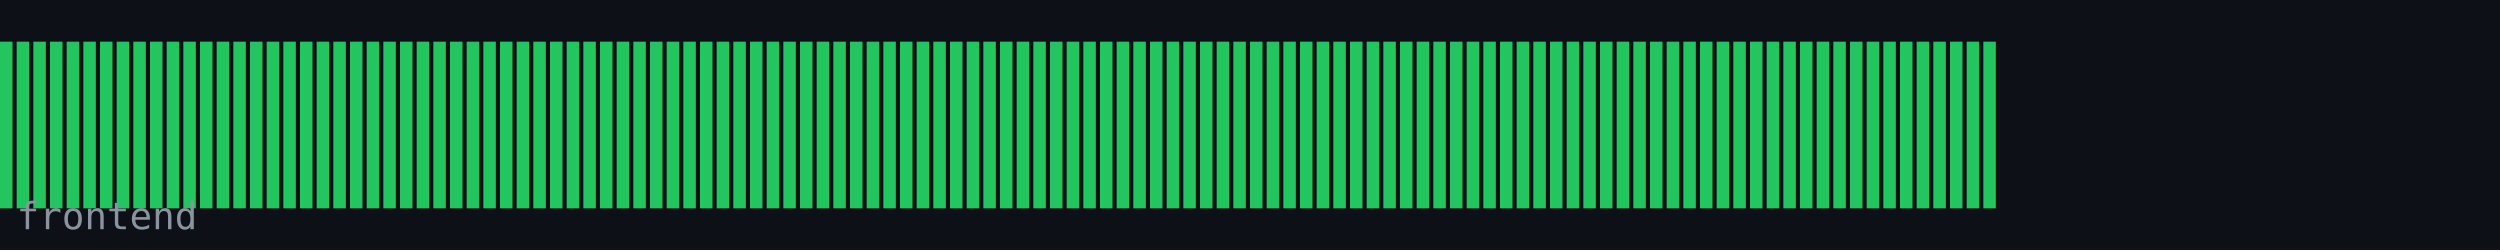
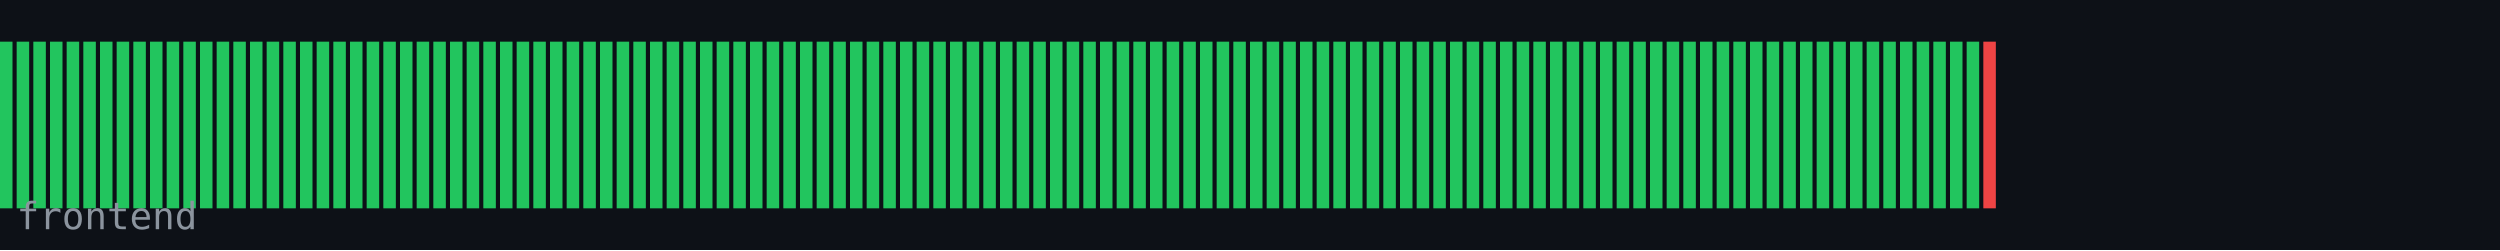
<svg xmlns="http://www.w3.org/2000/svg" width="600" height="60" viewBox="0 0 600 60">
  <rect width="600" height="60" fill="#0d1117" />
  <rect x="0" y="10" width="3" height="40" fill="#22c55e" />
  <rect x="4" y="10" width="3" height="40" fill="#22c55e" />
  <rect x="8" y="10" width="3" height="40" fill="#22c55e" />
  <rect x="12" y="10" width="3" height="40" fill="#22c55e" />
  <rect x="16" y="10" width="3" height="40" fill="#22c55e" />
  <rect x="20" y="10" width="3" height="40" fill="#22c55e" />
  <rect x="24" y="10" width="3" height="40" fill="#22c55e" />
  <rect x="28" y="10" width="3" height="40" fill="#22c55e" />
  <rect x="32" y="10" width="3" height="40" fill="#22c55e" />
  <rect x="36" y="10" width="3" height="40" fill="#22c55e" />
  <rect x="40" y="10" width="3" height="40" fill="#22c55e" />
  <rect x="44" y="10" width="3" height="40" fill="#22c55e" />
  <rect x="48" y="10" width="3" height="40" fill="#22c55e" />
  <rect x="52" y="10" width="3" height="40" fill="#22c55e" />
  <rect x="56" y="10" width="3" height="40" fill="#22c55e" />
  <rect x="60" y="10" width="3" height="40" fill="#22c55e" />
  <rect x="64" y="10" width="3" height="40" fill="#22c55e" />
  <rect x="68" y="10" width="3" height="40" fill="#22c55e" />
  <rect x="72" y="10" width="3" height="40" fill="#22c55e" />
  <rect x="76" y="10" width="3" height="40" fill="#22c55e" />
  <rect x="80" y="10" width="3" height="40" fill="#22c55e" />
  <rect x="84" y="10" width="3" height="40" fill="#22c55e" />
  <rect x="88" y="10" width="3" height="40" fill="#22c55e" />
  <rect x="92" y="10" width="3" height="40" fill="#22c55e" />
  <rect x="96" y="10" width="3" height="40" fill="#22c55e" />
  <rect x="100" y="10" width="3" height="40" fill="#22c55e" />
  <rect x="104" y="10" width="3" height="40" fill="#22c55e" />
  <rect x="108" y="10" width="3" height="40" fill="#22c55e" />
  <rect x="112" y="10" width="3" height="40" fill="#22c55e" />
  <rect x="116" y="10" width="3" height="40" fill="#22c55e" />
  <rect x="120" y="10" width="3" height="40" fill="#22c55e" />
  <rect x="124" y="10" width="3" height="40" fill="#22c55e" />
  <rect x="128" y="10" width="3" height="40" fill="#22c55e" />
  <rect x="132" y="10" width="3" height="40" fill="#22c55e" />
  <rect x="136" y="10" width="3" height="40" fill="#22c55e" />
  <rect x="140" y="10" width="3" height="40" fill="#22c55e" />
  <rect x="144" y="10" width="3" height="40" fill="#22c55e" />
  <rect x="148" y="10" width="3" height="40" fill="#22c55e" />
  <rect x="152" y="10" width="3" height="40" fill="#22c55e" />
  <rect x="156" y="10" width="3" height="40" fill="#22c55e" />
  <rect x="160" y="10" width="3" height="40" fill="#22c55e" />
  <rect x="164" y="10" width="3" height="40" fill="#22c55e" />
  <rect x="168" y="10" width="3" height="40" fill="#22c55e" />
  <rect x="172" y="10" width="3" height="40" fill="#22c55e" />
  <rect x="176" y="10" width="3" height="40" fill="#22c55e" />
  <rect x="180" y="10" width="3" height="40" fill="#22c55e" />
  <rect x="184" y="10" width="3" height="40" fill="#22c55e" />
  <rect x="188" y="10" width="3" height="40" fill="#22c55e" />
  <rect x="192" y="10" width="3" height="40" fill="#22c55e" />
  <rect x="196" y="10" width="3" height="40" fill="#22c55e" />
  <rect x="200" y="10" width="3" height="40" fill="#22c55e" />
  <rect x="204" y="10" width="3" height="40" fill="#22c55e" />
  <rect x="208" y="10" width="3" height="40" fill="#22c55e" />
  <rect x="212" y="10" width="3" height="40" fill="#22c55e" />
  <rect x="216" y="10" width="3" height="40" fill="#22c55e" />
  <rect x="220" y="10" width="3" height="40" fill="#22c55e" />
  <rect x="224" y="10" width="3" height="40" fill="#22c55e" />
  <rect x="228" y="10" width="3" height="40" fill="#22c55e" />
  <rect x="232" y="10" width="3" height="40" fill="#22c55e" />
  <rect x="236" y="10" width="3" height="40" fill="#22c55e" />
  <rect x="240" y="10" width="3" height="40" fill="#22c55e" />
  <rect x="244" y="10" width="3" height="40" fill="#22c55e" />
  <rect x="248" y="10" width="3" height="40" fill="#22c55e" />
  <rect x="252" y="10" width="3" height="40" fill="#22c55e" />
  <rect x="256" y="10" width="3" height="40" fill="#22c55e" />
  <rect x="260" y="10" width="3" height="40" fill="#22c55e" />
  <rect x="264" y="10" width="3" height="40" fill="#22c55e" />
  <rect x="268" y="10" width="3" height="40" fill="#22c55e" />
  <rect x="272" y="10" width="3" height="40" fill="#22c55e" />
  <rect x="276" y="10" width="3" height="40" fill="#22c55e" />
  <rect x="280" y="10" width="3" height="40" fill="#22c55e" />
  <rect x="284" y="10" width="3" height="40" fill="#22c55e" />
  <rect x="288" y="10" width="3" height="40" fill="#22c55e" />
  <rect x="292" y="10" width="3" height="40" fill="#22c55e" />
  <rect x="296" y="10" width="3" height="40" fill="#22c55e" />
  <rect x="300" y="10" width="3" height="40" fill="#22c55e" />
  <rect x="304" y="10" width="3" height="40" fill="#22c55e" />
  <rect x="308" y="10" width="3" height="40" fill="#22c55e" />
  <rect x="312" y="10" width="3" height="40" fill="#22c55e" />
  <rect x="316" y="10" width="3" height="40" fill="#22c55e" />
  <rect x="320" y="10" width="3" height="40" fill="#22c55e" />
  <rect x="324" y="10" width="3" height="40" fill="#22c55e" />
  <rect x="328" y="10" width="3" height="40" fill="#22c55e" />
  <rect x="332" y="10" width="3" height="40" fill="#22c55e" />
  <rect x="336" y="10" width="3" height="40" fill="#22c55e" />
  <rect x="340" y="10" width="3" height="40" fill="#22c55e" />
  <rect x="344" y="10" width="3" height="40" fill="#22c55e" />
  <rect x="348" y="10" width="3" height="40" fill="#22c55e" />
  <rect x="352" y="10" width="3" height="40" fill="#22c55e" />
  <rect x="356" y="10" width="3" height="40" fill="#22c55e" />
  <rect x="360" y="10" width="3" height="40" fill="#22c55e" />
  <rect x="364" y="10" width="3" height="40" fill="#22c55e" />
  <rect x="368" y="10" width="3" height="40" fill="#22c55e" />
  <rect x="372" y="10" width="3" height="40" fill="#22c55e" />
  <rect x="376" y="10" width="3" height="40" fill="#22c55e" />
  <rect x="380" y="10" width="3" height="40" fill="#22c55e" />
  <rect x="384" y="10" width="3" height="40" fill="#22c55e" />
  <rect x="388" y="10" width="3" height="40" fill="#22c55e" />
  <rect x="392" y="10" width="3" height="40" fill="#22c55e" />
  <rect x="396" y="10" width="3" height="40" fill="#22c55e" />
  <rect x="400" y="10" width="3" height="40" fill="#22c55e" />
  <rect x="404" y="10" width="3" height="40" fill="#22c55e" />
  <rect x="408" y="10" width="3" height="40" fill="#22c55e" />
  <rect x="412" y="10" width="3" height="40" fill="#22c55e" />
  <rect x="416" y="10" width="3" height="40" fill="#22c55e" />
  <rect x="420" y="10" width="3" height="40" fill="#22c55e" />
  <rect x="424" y="10" width="3" height="40" fill="#22c55e" />
  <rect x="428" y="10" width="3" height="40" fill="#22c55e" />
  <rect x="432" y="10" width="3" height="40" fill="#22c55e" />
  <rect x="436" y="10" width="3" height="40" fill="#22c55e" />
  <rect x="440" y="10" width="3" height="40" fill="#22c55e" />
  <rect x="444" y="10" width="3" height="40" fill="#22c55e" />
  <rect x="448" y="10" width="3" height="40" fill="#22c55e" />
  <rect x="452" y="10" width="3" height="40" fill="#22c55e" />
  <rect x="456" y="10" width="3" height="40" fill="#22c55e" />
  <rect x="460" y="10" width="3" height="40" fill="#22c55e" />
  <rect x="464" y="10" width="3" height="40" fill="#22c55e" />
  <rect x="468" y="10" width="3" height="40" fill="#22c55e" />
  <rect x="472" y="10" width="3" height="40" fill="#22c55e" />
-   <rect x="476" y="10" width="3" height="40" fill="#22c55e" />
+   <rect x="476" y="10" width="3" height="40" fill="#ef4444" />
  <text x="4" y="55" font-family="monospace" font-size="9" fill="#8b949e">frontend</text>
</svg>
